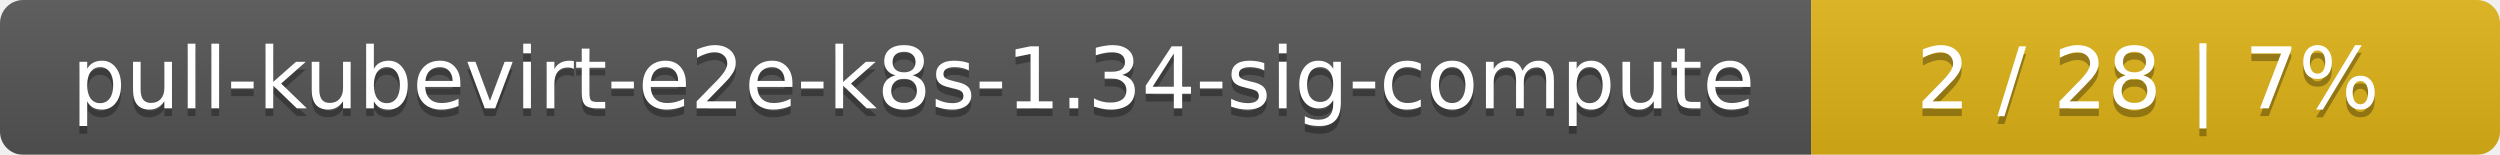
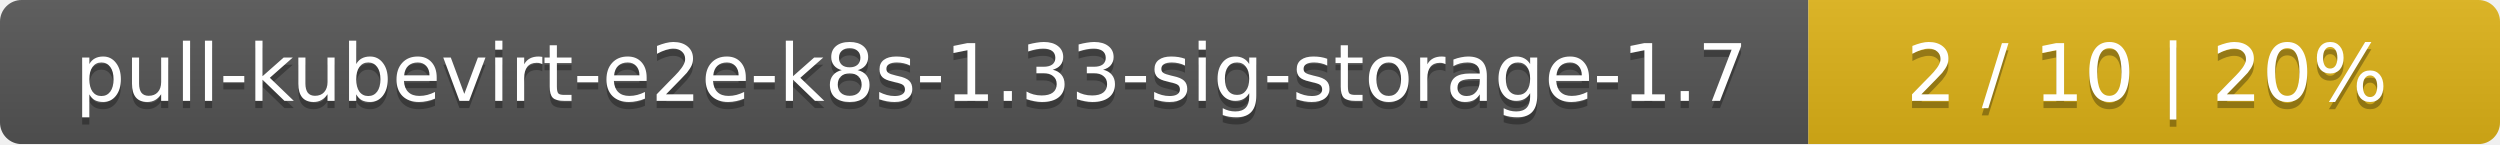
- <svg xmlns="http://www.w3.org/2000/svg" width="323" height="20">
+ <svg xmlns="http://www.w3.org/2000/svg" width="347" height="20">
  <linearGradient id="smooth" x2="0" y2="100%">
    <stop offset="0" stop-color="#bbb" stop-opacity=".1" />
    <stop offset="1" stop-opacity=".1" />
  </linearGradient>
  <mask id="round">
-     <rect width="323" height="20" rx="3" fill="#fff" />
+     <rect width="347" height="20" rx="3" fill="#fff" />
  </mask>
  <g mask="url(#round)">
-     <rect width="234" height="20" fill="#555" />
-     <rect x="234" width="89" height="20" fill="#dfb317" />
-     <rect width="323" height="20" fill="url(#smooth)" />
+     <rect width="251" height="20" fill="#555" />
+     <rect x="251" width="96" height="20" fill="#dfb317" />
+     <rect width="347" height="20" fill="url(#smooth)" />
  </g>
  <g fill="#fff" text-anchor="middle" font-family="DejaVu Sans,Verdana,Geneva,sans-serif" font-size="11">
-     <text x="118" y="15" fill="#010101" fill-opacity=".3">pull-kubevirt-e2e-k8s-1.34-sig-compute</text>
-     <text x="118" y="14">pull-kubevirt-e2e-k8s-1.34-sig-compute</text>
-     <text x="277.5" y="15" fill="#010101" fill-opacity=".3">2 / 28    |    7%</text>
-     <text x="277.5" y="14">2 / 28    |    7%</text>
+     <text x="126.5" y="15" fill="#010101" fill-opacity=".3">pull-kubevirt-e2e-k8s-1.33-sig-storage-1.7</text>
+     <text x="126.5" y="14">pull-kubevirt-e2e-k8s-1.33-sig-storage-1.7</text>
+     <text x="298" y="15" fill="#010101" fill-opacity=".3">2 / 10    |    20%</text>
+     <text x="298" y="14">2 / 10    |    20%</text>
  </g>
</svg>
